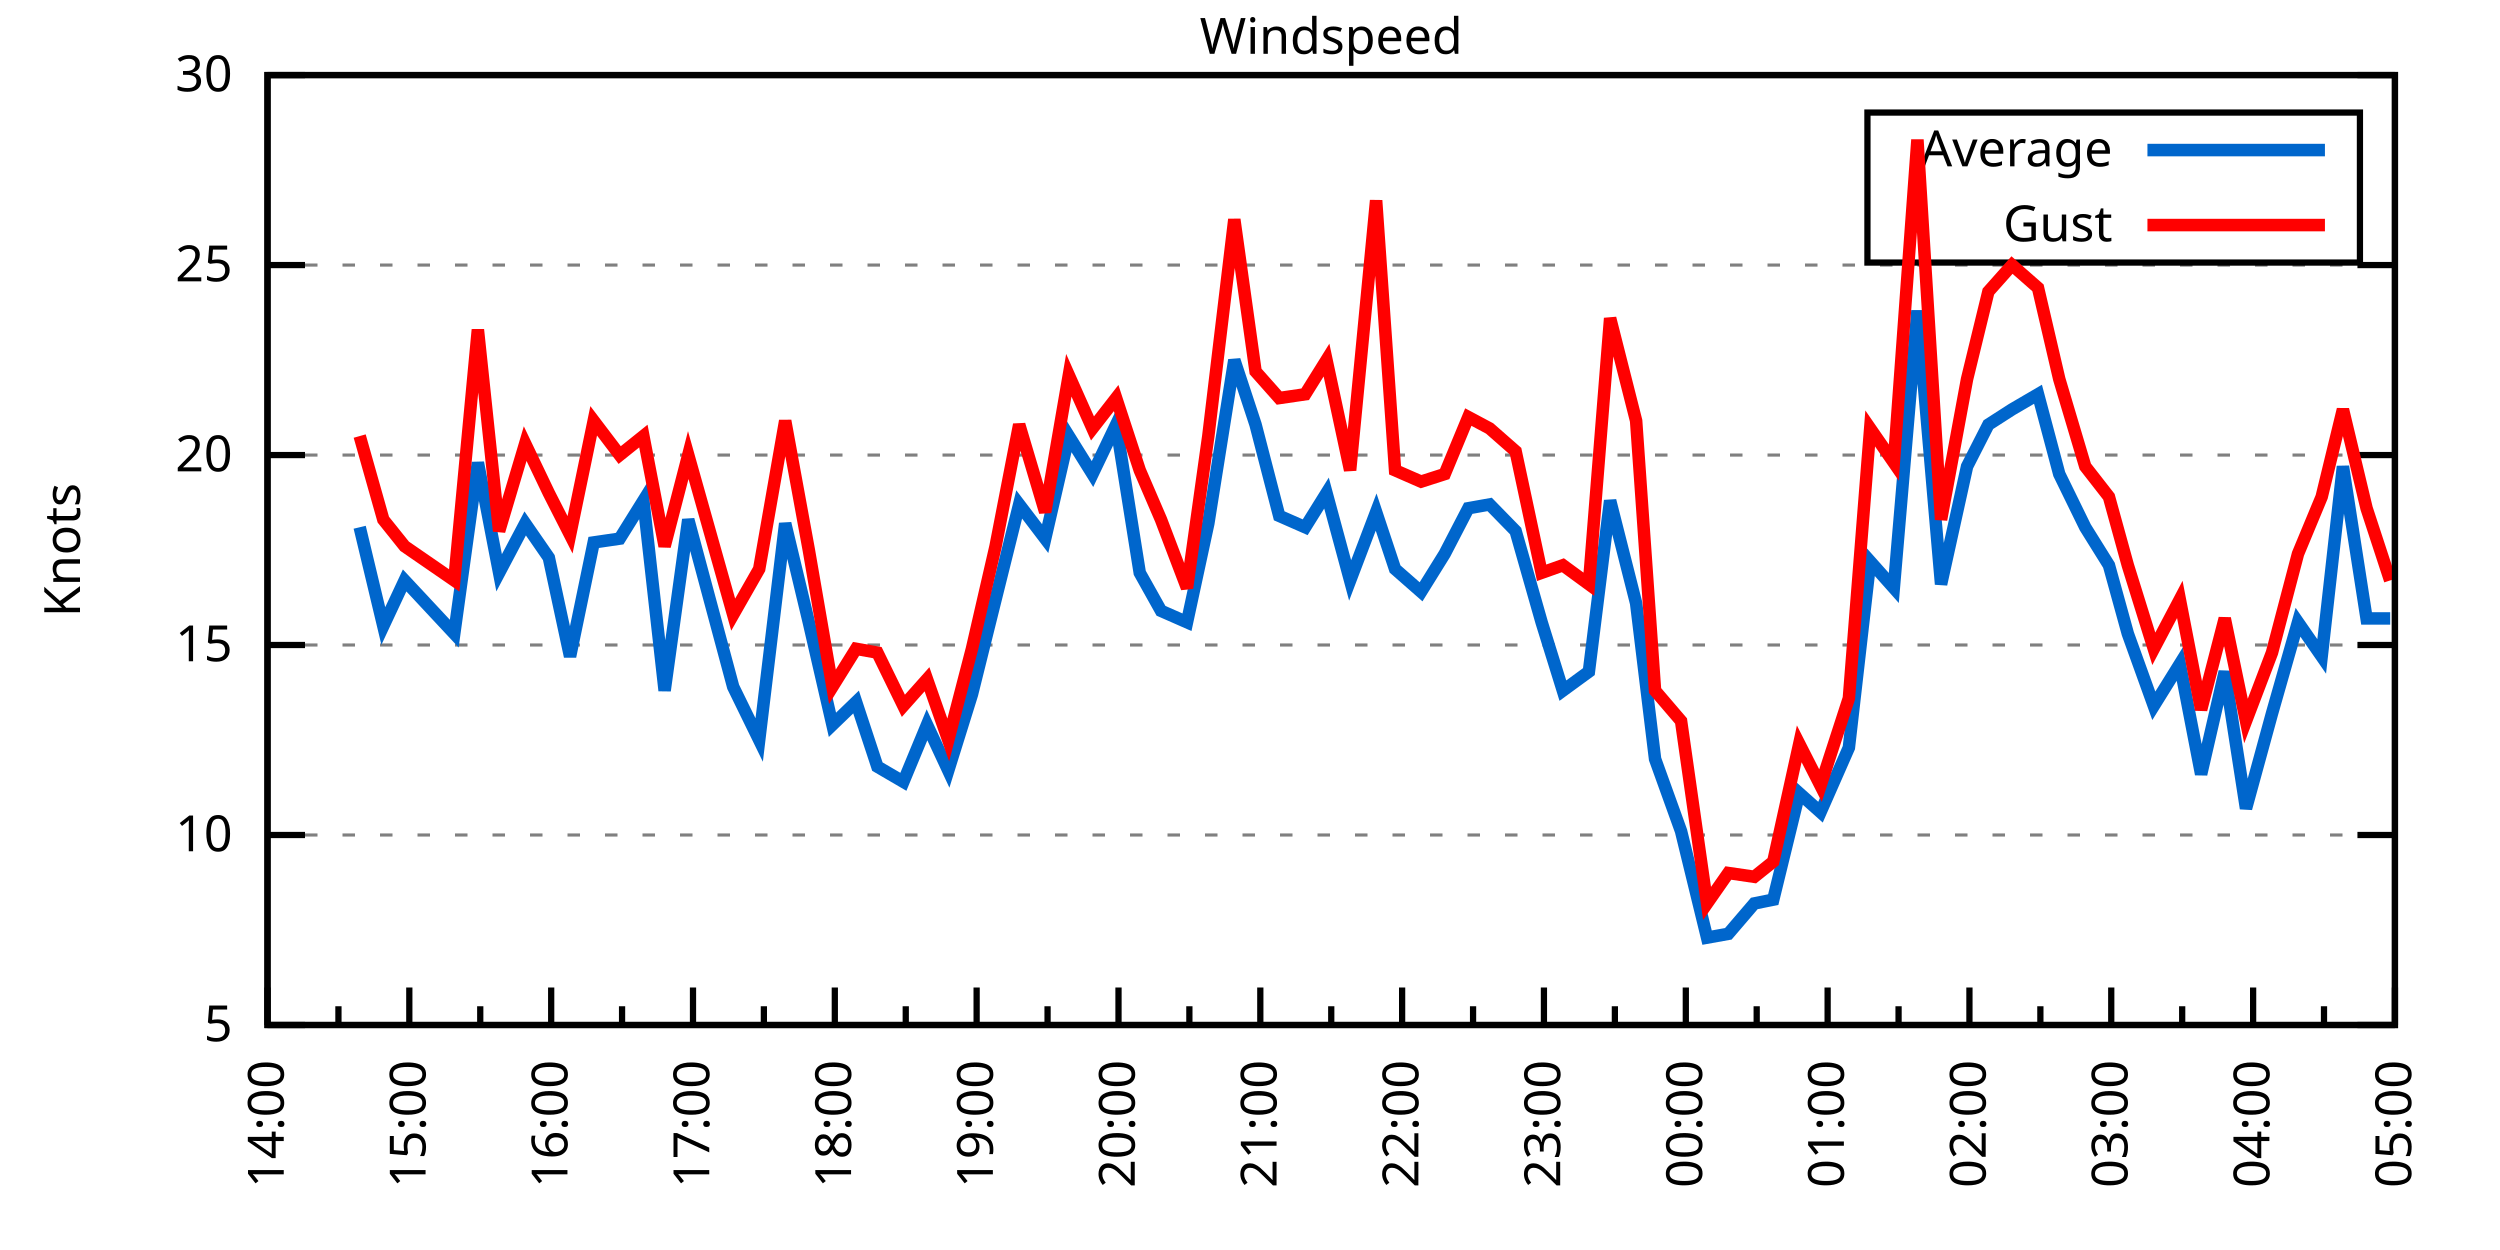
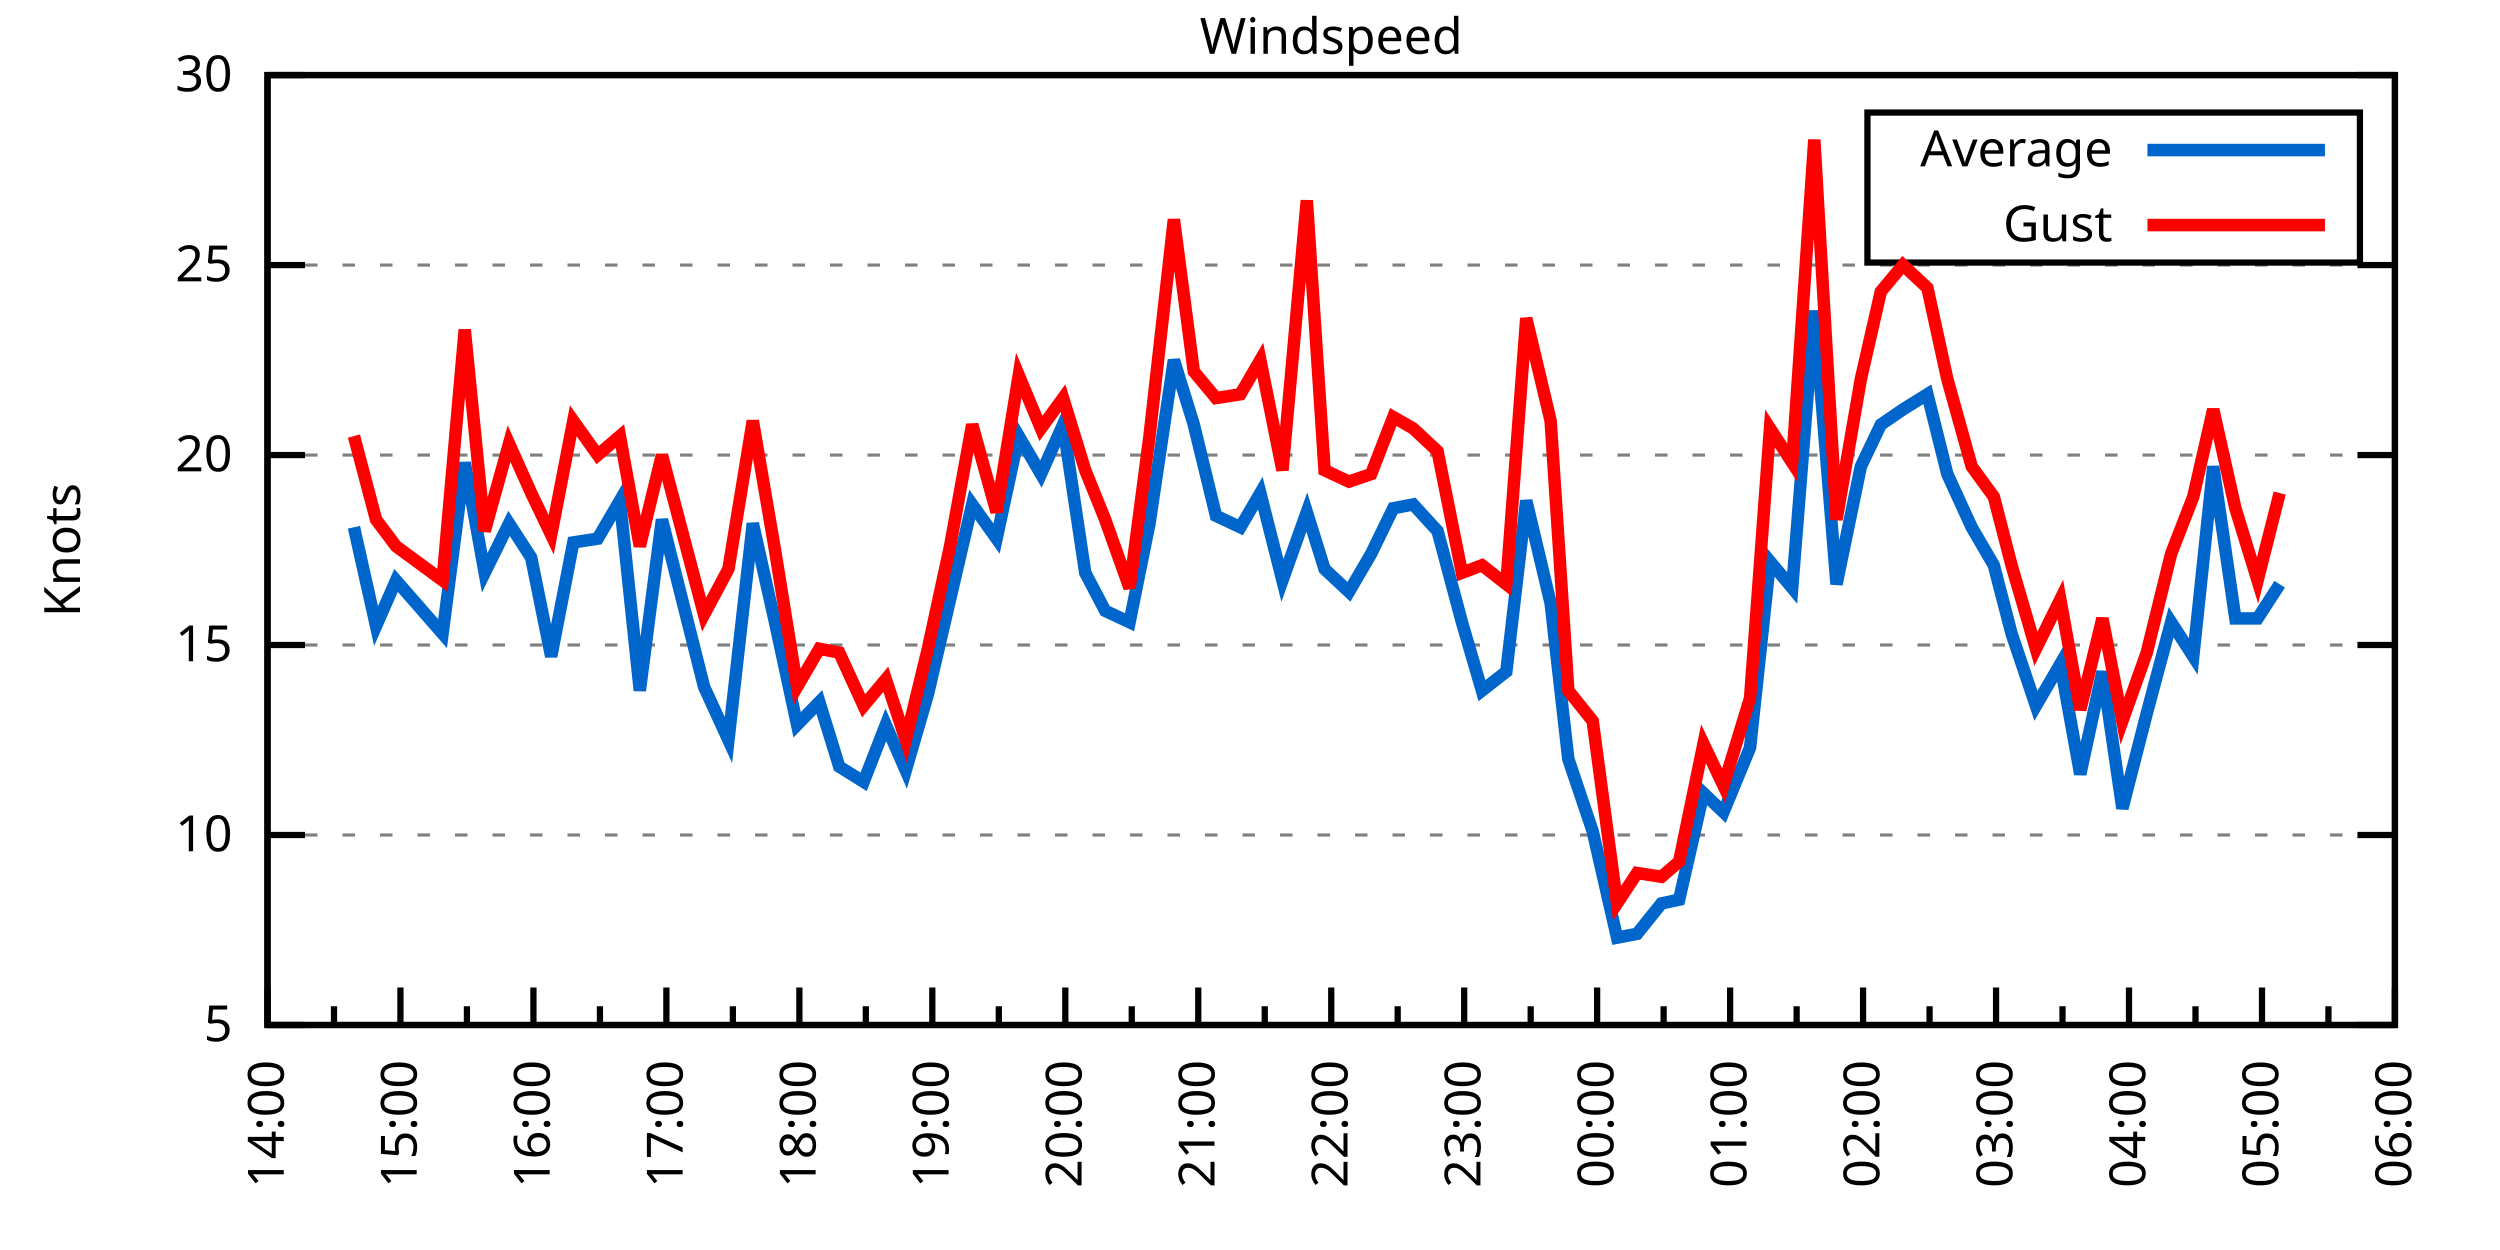
<svg xmlns="http://www.w3.org/2000/svg" xmlns:xlink="http://www.w3.org/1999/xlink" width="400" height="200" viewBox="0 0 400 200">
  <g id="gnuplot_canvas">
    <rect x="0" y="0" width="400" height="200" fill="none" />
    <defs>
      <circle id="gpDot" r="0.5" stroke-width="0.5" stroke="currentColor" />
      <path id="gpPt0" stroke-width="0.333" stroke="currentColor" d="M-1,0 h2 M0,-1 v2" />
      <path id="gpPt1" stroke-width="0.333" stroke="currentColor" d="M-1,-1 L1,1 M1,-1 L-1,1" />
      <path id="gpPt2" stroke-width="0.333" stroke="currentColor" d="M-1,0 L1,0 M0,-1 L0,1 M-1,-1 L1,1 M-1,1 L1,-1" />
      <rect id="gpPt3" stroke-width="0.333" stroke="currentColor" x="-1" y="-1" width="2" height="2" />
      <rect id="gpPt4" stroke-width="0.333" stroke="currentColor" fill="currentColor" x="-1" y="-1" width="2" height="2" />
      <circle id="gpPt5" stroke-width="0.333" stroke="currentColor" cx="0" cy="0" r="1" />
      <use xlink:href="#gpPt5" id="gpPt6" fill="currentColor" stroke="none" />
      <path id="gpPt7" stroke-width="0.333" stroke="currentColor" d="M0,-1.33 L-1.33,0.67 L1.33,0.67 z" />
      <use xlink:href="#gpPt7" id="gpPt8" fill="currentColor" stroke="none" />
      <use xlink:href="#gpPt7" id="gpPt9" stroke="currentColor" transform="rotate(180)" />
      <use xlink:href="#gpPt9" id="gpPt10" fill="currentColor" stroke="none" />
      <use xlink:href="#gpPt3" id="gpPt11" stroke="currentColor" transform="rotate(45)" />
      <use xlink:href="#gpPt11" id="gpPt12" fill="currentColor" stroke="none" />
      <path id="gpPt13" stroke-width="0.333" stroke="currentColor" d="M0,1.330 L1.265,0.411 L0.782,-1.067 L-0.782,-1.076 L-1.265,0.411 z" />
      <use xlink:href="#gpPt13" id="gpPt14" fill="currentColor" stroke="none" />
      <filter id="textbox" filterUnits="objectBoundingBox" x="0" y="0" height="1" width="1">
        <feFlood flood-color="white" flood-opacity="1" result="bgnd" />
        <feComposite in="SourceGraphic" in2="bgnd" operator="atop" />
      </filter>
      <filter id="greybox" filterUnits="objectBoundingBox" x="0" y="0" height="1" width="1">
        <feFlood flood-color="lightgrey" flood-opacity="1" result="grey" />
        <feComposite in="SourceGraphic" in2="grey" operator="atop" />
      </filter>
    </defs>
    <g fill="none" color="white" stroke="currentColor" stroke-width="1.00" stroke-linecap="butt" stroke-linejoin="miter">
</g>
    <g fill="none" color="black" stroke="currentColor" stroke-width="1.00" stroke-linecap="butt" stroke-linejoin="miter">
      <g stroke="none" shape-rendering="crispEdges">
        <polygon fill="rgb(255, 255, 255)" points="42.80,164.00 383.18,164.00 383.18,12.02 42.80,12.02 " />
      </g>
    </g>
    <g fill="none" color="black" stroke="currentColor" stroke-width="1.00" stroke-linecap="butt" stroke-linejoin="miter">
</g>
    <g fill="none" color="black" stroke="black" stroke-width="0.50" stroke-linecap="butt" stroke-linejoin="miter">
</g>
    <g fill="none" color="gray" stroke="currentColor" stroke-width="0.50" stroke-linecap="butt" stroke-linejoin="miter">
      <path stroke="gray" stroke-dasharray="2,4" class="gridline" d="M42.80,164.00 L383.19,164.00  " />
    </g>
    <g fill="none" color="gray" stroke="gray" stroke-width="1.00" stroke-linecap="butt" stroke-linejoin="miter">
</g>
    <g fill="none" color="black" stroke="currentColor" stroke-width="1.00" stroke-linecap="butt" stroke-linejoin="miter">
      <path stroke="black" d="M42.80,164.00 L48.80,164.00 M383.19,164.00 L377.19,164.00  " />
      <g transform="translate(37.20,166.60)" stroke="none" fill="black" font-family="Sans" font-size="8.00" text-anchor="end">
        <text>
          <tspan font-family="Sans"> 5</tspan>
        </text>
      </g>
    </g>
    <g fill="none" color="black" stroke="currentColor" stroke-width="1.00" stroke-linecap="butt" stroke-linejoin="miter">
</g>
    <g fill="none" color="black" stroke="black" stroke-width="0.50" stroke-linecap="butt" stroke-linejoin="miter">
</g>
    <g fill="none" color="gray" stroke="currentColor" stroke-width="0.50" stroke-linecap="butt" stroke-linejoin="miter">
      <path stroke="gray" stroke-dasharray="2,4" class="gridline" d="M42.80,133.60 L383.19,133.60  " />
    </g>
    <g fill="none" color="gray" stroke="gray" stroke-width="1.00" stroke-linecap="butt" stroke-linejoin="miter">
</g>
    <g fill="none" color="black" stroke="currentColor" stroke-width="1.00" stroke-linecap="butt" stroke-linejoin="miter">
      <path stroke="black" d="M42.80,133.60 L48.80,133.60 M383.19,133.60 L377.19,133.60  " />
      <g transform="translate(37.20,136.20)" stroke="none" fill="black" font-family="Sans" font-size="8.00" text-anchor="end">
        <text>
          <tspan font-family="Sans"> 10</tspan>
        </text>
      </g>
    </g>
    <g fill="none" color="black" stroke="currentColor" stroke-width="1.00" stroke-linecap="butt" stroke-linejoin="miter">
</g>
    <g fill="none" color="black" stroke="black" stroke-width="0.50" stroke-linecap="butt" stroke-linejoin="miter">
</g>
    <g fill="none" color="gray" stroke="currentColor" stroke-width="0.50" stroke-linecap="butt" stroke-linejoin="miter">
      <path stroke="gray" stroke-dasharray="2,4" class="gridline" d="M42.80,103.20 L383.19,103.20  " />
    </g>
    <g fill="none" color="gray" stroke="gray" stroke-width="1.00" stroke-linecap="butt" stroke-linejoin="miter">
</g>
    <g fill="none" color="black" stroke="currentColor" stroke-width="1.00" stroke-linecap="butt" stroke-linejoin="miter">
      <path stroke="black" d="M42.80,103.20 L48.80,103.20 M383.19,103.20 L377.19,103.20  " />
      <g transform="translate(37.20,105.80)" stroke="none" fill="black" font-family="Sans" font-size="8.00" text-anchor="end">
        <text>
          <tspan font-family="Sans"> 15</tspan>
        </text>
      </g>
    </g>
    <g fill="none" color="black" stroke="currentColor" stroke-width="1.00" stroke-linecap="butt" stroke-linejoin="miter">
</g>
    <g fill="none" color="black" stroke="black" stroke-width="0.50" stroke-linecap="butt" stroke-linejoin="miter">
</g>
    <g fill="none" color="gray" stroke="currentColor" stroke-width="0.50" stroke-linecap="butt" stroke-linejoin="miter">
      <path stroke="gray" stroke-dasharray="2,4" class="gridline" d="M42.80,72.81 L383.19,72.81  " />
    </g>
    <g fill="none" color="gray" stroke="gray" stroke-width="1.00" stroke-linecap="butt" stroke-linejoin="miter">
</g>
    <g fill="none" color="black" stroke="currentColor" stroke-width="1.00" stroke-linecap="butt" stroke-linejoin="miter">
      <path stroke="black" d="M42.80,72.81 L48.80,72.81 M383.19,72.81 L377.19,72.81  " />
      <g transform="translate(37.20,75.41)" stroke="none" fill="black" font-family="Sans" font-size="8.00" text-anchor="end">
        <text>
          <tspan font-family="Sans"> 20</tspan>
        </text>
      </g>
    </g>
    <g fill="none" color="black" stroke="currentColor" stroke-width="1.00" stroke-linecap="butt" stroke-linejoin="miter">
</g>
    <g fill="none" color="black" stroke="black" stroke-width="0.50" stroke-linecap="butt" stroke-linejoin="miter">
</g>
    <g fill="none" color="gray" stroke="currentColor" stroke-width="0.50" stroke-linecap="butt" stroke-linejoin="miter">
      <path stroke="gray" stroke-dasharray="2,4" class="gridline" d="M42.80,42.41 L383.19,42.41  " />
    </g>
    <g fill="none" color="gray" stroke="gray" stroke-width="1.00" stroke-linecap="butt" stroke-linejoin="miter">
</g>
    <g fill="none" color="black" stroke="currentColor" stroke-width="1.00" stroke-linecap="butt" stroke-linejoin="miter">
      <path stroke="black" d="M42.80,42.41 L48.80,42.41 M383.19,42.41 L377.19,42.41  " />
      <g transform="translate(37.20,45.01)" stroke="none" fill="black" font-family="Sans" font-size="8.00" text-anchor="end">
        <text>
          <tspan font-family="Sans"> 25</tspan>
        </text>
      </g>
    </g>
    <g fill="none" color="black" stroke="currentColor" stroke-width="1.00" stroke-linecap="butt" stroke-linejoin="miter">
</g>
    <g fill="none" color="black" stroke="black" stroke-width="0.50" stroke-linecap="butt" stroke-linejoin="miter">
</g>
    <g fill="none" color="gray" stroke="currentColor" stroke-width="0.50" stroke-linecap="butt" stroke-linejoin="miter">
      <path stroke="gray" stroke-dasharray="2,4" class="gridline" d="M42.80,12.01 L383.19,12.01  " />
    </g>
    <g fill="none" color="gray" stroke="gray" stroke-width="1.00" stroke-linecap="butt" stroke-linejoin="miter">
</g>
    <g fill="none" color="black" stroke="currentColor" stroke-width="1.00" stroke-linecap="butt" stroke-linejoin="miter">
      <path stroke="black" d="M42.80,12.01 L48.80,12.01 M383.19,12.01 L377.19,12.01  " />
      <g transform="translate(37.20,14.61)" stroke="none" fill="black" font-family="Sans" font-size="8.00" text-anchor="end">
        <text>
          <tspan font-family="Sans"> 30</tspan>
        </text>
      </g>
    </g>
    <g fill="none" color="black" stroke="currentColor" stroke-width="1.00" stroke-linecap="butt" stroke-linejoin="miter">
      <path stroke="black" d="M42.80,164.00 L42.80,158.00  " />
      <g transform="translate(45.40,169.60) rotate(270)" stroke="none" fill="black" font-family="Sans" font-size="8.00" text-anchor="end">
        <text>
          <tspan font-family="Sans">14:00</tspan>
        </text>
      </g>
    </g>
    <g fill="none" color="black" stroke="currentColor" stroke-width="1.00" stroke-linecap="butt" stroke-linejoin="miter">
-       <path stroke="black" d="M54.15,164.00 L54.15,161.00 M65.49,164.00 L65.49,158.00  " />
-       <g transform="translate(68.09,169.60) rotate(270)" stroke="none" fill="black" font-family="Sans" font-size="8.00" text-anchor="end">
+       <path stroke="black" d="M53.44,164.00 L53.44,161.00 M64.07,164.00 L64.07,158.00  " />
+       <g transform="translate(66.67,169.60) rotate(270)" stroke="none" fill="black" font-family="Sans" font-size="8.00" text-anchor="end">
        <text>
          <tspan font-family="Sans">15:00</tspan>
        </text>
      </g>
    </g>
    <g fill="none" color="black" stroke="currentColor" stroke-width="1.00" stroke-linecap="butt" stroke-linejoin="miter">
-       <path stroke="black" d="M76.84,164.00 L76.84,161.00 M88.19,164.00 L88.19,158.00  " />
-       <g transform="translate(90.79,169.60) rotate(270)" stroke="none" fill="black" font-family="Sans" font-size="8.00" text-anchor="end">
+       <path stroke="black" d="M74.71,164.00 L74.71,161.00 M85.35,164.00 L85.35,158.00  " />
+       <g transform="translate(87.95,169.60) rotate(270)" stroke="none" fill="black" font-family="Sans" font-size="8.00" text-anchor="end">
        <text>
          <tspan font-family="Sans">16:00</tspan>
        </text>
      </g>
    </g>
    <g fill="none" color="black" stroke="currentColor" stroke-width="1.00" stroke-linecap="butt" stroke-linejoin="miter">
-       <path stroke="black" d="M99.53,164.00 L99.53,161.00 M110.88,164.00 L110.88,158.00  " />
-       <g transform="translate(113.48,169.60) rotate(270)" stroke="none" fill="black" font-family="Sans" font-size="8.00" text-anchor="end">
+       <path stroke="black" d="M95.99,164.00 L95.99,161.00 M106.62,164.00 L106.62,158.00  " />
+       <g transform="translate(109.22,169.60) rotate(270)" stroke="none" fill="black" font-family="Sans" font-size="8.00" text-anchor="end">
        <text>
          <tspan font-family="Sans">17:00</tspan>
        </text>
      </g>
    </g>
    <g fill="none" color="black" stroke="currentColor" stroke-width="1.00" stroke-linecap="butt" stroke-linejoin="miter">
-       <path stroke="black" d="M122.22,164.00 L122.22,161.00 M133.57,164.00 L133.57,158.00  " />
-       <g transform="translate(136.17,169.60) rotate(270)" stroke="none" fill="black" font-family="Sans" font-size="8.00" text-anchor="end">
+       <path stroke="black" d="M117.26,164.00 L117.26,161.00 M127.90,164.00 L127.90,158.00  " />
+       <g transform="translate(130.50,169.60) rotate(270)" stroke="none" fill="black" font-family="Sans" font-size="8.00" text-anchor="end">
        <text>
          <tspan font-family="Sans">18:00</tspan>
        </text>
      </g>
    </g>
    <g fill="none" color="black" stroke="currentColor" stroke-width="1.00" stroke-linecap="butt" stroke-linejoin="miter">
-       <path stroke="black" d="M144.92,164.00 L144.92,161.00 M156.26,164.00 L156.26,158.00  " />
-       <g transform="translate(158.86,169.60) rotate(270)" stroke="none" fill="black" font-family="Sans" font-size="8.00" text-anchor="end">
+       <path stroke="black" d="M138.53,164.00 L138.53,161.00 M149.17,164.00 L149.17,158.00  " />
+       <g transform="translate(151.77,169.60) rotate(270)" stroke="none" fill="black" font-family="Sans" font-size="8.00" text-anchor="end">
        <text>
          <tspan font-family="Sans">19:00</tspan>
        </text>
      </g>
    </g>
    <g fill="none" color="black" stroke="currentColor" stroke-width="1.00" stroke-linecap="butt" stroke-linejoin="miter">
-       <path stroke="black" d="M167.61,164.00 L167.61,161.00 M178.96,164.00 L178.96,158.00  " />
-       <g transform="translate(181.56,169.60) rotate(270)" stroke="none" fill="black" font-family="Sans" font-size="8.00" text-anchor="end">
+       <path stroke="black" d="M159.81,164.00 L159.81,161.00 M170.45,164.00 L170.45,158.00  " />
+       <g transform="translate(173.05,169.60) rotate(270)" stroke="none" fill="black" font-family="Sans" font-size="8.00" text-anchor="end">
        <text>
          <tspan font-family="Sans">20:00</tspan>
        </text>
      </g>
    </g>
    <g fill="none" color="black" stroke="currentColor" stroke-width="1.00" stroke-linecap="butt" stroke-linejoin="miter">
-       <path stroke="black" d="M190.30,164.00 L190.30,161.00 M201.65,164.00 L201.65,158.00  " />
-       <g transform="translate(204.25,169.60) rotate(270)" stroke="none" fill="black" font-family="Sans" font-size="8.00" text-anchor="end">
+       <path stroke="black" d="M181.08,164.00 L181.08,161.00 M191.72,164.00 L191.72,158.00  " />
+       <g transform="translate(194.32,169.60) rotate(270)" stroke="none" fill="black" font-family="Sans" font-size="8.00" text-anchor="end">
        <text>
          <tspan font-family="Sans">21:00</tspan>
        </text>
      </g>
    </g>
    <g fill="none" color="black" stroke="currentColor" stroke-width="1.00" stroke-linecap="butt" stroke-linejoin="miter">
-       <path stroke="black" d="M213.00,164.00 L213.00,161.00 M224.34,164.00 L224.34,158.00  " />
-       <g transform="translate(226.94,169.60) rotate(270)" stroke="none" fill="black" font-family="Sans" font-size="8.00" text-anchor="end">
+       <path stroke="black" d="M202.36,164.00 L202.36,161.00 M213.00,164.00 L213.00,158.00  " />
+       <g transform="translate(215.60,169.60) rotate(270)" stroke="none" fill="black" font-family="Sans" font-size="8.00" text-anchor="end">
        <text>
          <tspan font-family="Sans">22:00</tspan>
        </text>
      </g>
    </g>
    <g fill="none" color="black" stroke="currentColor" stroke-width="1.00" stroke-linecap="butt" stroke-linejoin="miter">
-       <path stroke="black" d="M235.69,164.00 L235.69,161.00 M247.03,164.00 L247.03,158.00  " />
-       <g transform="translate(249.63,169.60) rotate(270)" stroke="none" fill="black" font-family="Sans" font-size="8.00" text-anchor="end">
+       <path stroke="black" d="M223.63,164.00 L223.63,161.00 M234.27,164.00 L234.27,158.00  " />
+       <g transform="translate(236.87,169.60) rotate(270)" stroke="none" fill="black" font-family="Sans" font-size="8.00" text-anchor="end">
        <text>
          <tspan font-family="Sans">23:00</tspan>
        </text>
      </g>
    </g>
    <g fill="none" color="black" stroke="currentColor" stroke-width="1.00" stroke-linecap="butt" stroke-linejoin="miter">
-       <path stroke="black" d="M258.38,164.00 L258.38,161.00 M269.73,164.00 L269.73,158.00  " />
-       <g transform="translate(272.33,169.60) rotate(270)" stroke="none" fill="black" font-family="Sans" font-size="8.00" text-anchor="end">
+       <path stroke="black" d="M244.91,164.00 L244.91,161.00 M255.54,164.00 L255.54,158.00  " />
+       <g transform="translate(258.14,169.60) rotate(270)" stroke="none" fill="black" font-family="Sans" font-size="8.00" text-anchor="end">
        <text>
          <tspan font-family="Sans">00:00</tspan>
        </text>
      </g>
    </g>
    <g fill="none" color="black" stroke="currentColor" stroke-width="1.00" stroke-linecap="butt" stroke-linejoin="miter">
-       <path stroke="black" d="M281.07,164.00 L281.07,161.00 M292.42,164.00 L292.42,158.00  " />
-       <g transform="translate(295.02,169.60) rotate(270)" stroke="none" fill="black" font-family="Sans" font-size="8.00" text-anchor="end">
+       <path stroke="black" d="M266.18,164.00 L266.18,161.00 M276.82,164.00 L276.82,158.00  " />
+       <g transform="translate(279.42,169.60) rotate(270)" stroke="none" fill="black" font-family="Sans" font-size="8.00" text-anchor="end">
        <text>
          <tspan font-family="Sans">01:00</tspan>
        </text>
      </g>
    </g>
    <g fill="none" color="black" stroke="currentColor" stroke-width="1.00" stroke-linecap="butt" stroke-linejoin="miter">
-       <path stroke="black" d="M303.77,164.00 L303.77,161.00 M315.11,164.00 L315.11,158.00  " />
-       <g transform="translate(317.71,169.60) rotate(270)" stroke="none" fill="black" font-family="Sans" font-size="8.00" text-anchor="end">
+       <path stroke="black" d="M287.46,164.00 L287.46,161.00 M298.09,164.00 L298.09,158.00  " />
+       <g transform="translate(300.69,169.60) rotate(270)" stroke="none" fill="black" font-family="Sans" font-size="8.00" text-anchor="end">
        <text>
          <tspan font-family="Sans">02:00</tspan>
        </text>
      </g>
    </g>
    <g fill="none" color="black" stroke="currentColor" stroke-width="1.00" stroke-linecap="butt" stroke-linejoin="miter">
-       <path stroke="black" d="M326.46,164.00 L326.46,161.00 M337.80,164.00 L337.80,158.00  " />
-       <g transform="translate(340.40,169.60) rotate(270)" stroke="none" fill="black" font-family="Sans" font-size="8.00" text-anchor="end">
+       <path stroke="black" d="M308.73,164.00 L308.73,161.00 M319.37,164.00 L319.37,158.00  " />
+       <g transform="translate(321.97,169.60) rotate(270)" stroke="none" fill="black" font-family="Sans" font-size="8.00" text-anchor="end">
        <text>
          <tspan font-family="Sans">03:00</tspan>
        </text>
      </g>
    </g>
    <g fill="none" color="black" stroke="currentColor" stroke-width="1.00" stroke-linecap="butt" stroke-linejoin="miter">
-       <path stroke="black" d="M349.15,164.00 L349.15,161.00 M360.50,164.00 L360.50,158.00  " />
-       <g transform="translate(363.10,169.60) rotate(270)" stroke="none" fill="black" font-family="Sans" font-size="8.00" text-anchor="end">
+       <path stroke="black" d="M330.00,164.00 L330.00,161.00 M340.64,164.00 L340.64,158.00  " />
+       <g transform="translate(343.24,169.60) rotate(270)" stroke="none" fill="black" font-family="Sans" font-size="8.00" text-anchor="end">
        <text>
          <tspan font-family="Sans">04:00</tspan>
        </text>
      </g>
    </g>
    <g fill="none" color="black" stroke="currentColor" stroke-width="1.00" stroke-linecap="butt" stroke-linejoin="miter">
-       <path stroke="black" d="M371.84,164.00 L371.84,161.00 M383.19,164.00 L383.19,158.00  " />
+       <path stroke="black" d="M351.28,164.00 L351.28,161.00 M361.92,164.00 L361.92,158.00  " />
+       <g transform="translate(364.52,169.60) rotate(270)" stroke="none" fill="black" font-family="Sans" font-size="8.00" text-anchor="end">
+         <text>
+           <tspan font-family="Sans">05:00</tspan>
+         </text>
+       </g>
+     </g>
+     <g fill="none" color="black" stroke="currentColor" stroke-width="1.00" stroke-linecap="butt" stroke-linejoin="miter">
+       <path stroke="black" d="M372.55,164.00 L372.55,161.00 M383.19,164.00 L383.19,158.00  " />
      <g transform="translate(385.79,169.60) rotate(270)" stroke="none" fill="black" font-family="Sans" font-size="8.00" text-anchor="end">
        <text>
-           <tspan font-family="Sans">05:00</tspan>
+           <tspan font-family="Sans">06:00</tspan>
        </text>
      </g>
    </g>
    <g fill="none" color="black" stroke="currentColor" stroke-width="1.00" stroke-linecap="butt" stroke-linejoin="miter">
</g>
    <g fill="none" color="black" stroke="currentColor" stroke-width="1.00" stroke-linecap="butt" stroke-linejoin="miter">
      <path stroke="black" d="M42.80,12.01 L42.80,164.00 L383.19,164.00 L383.19,12.01 L42.80,12.01 Z  " />
    </g>
    <g fill="none" color="black" stroke="currentColor" stroke-width="1.00" stroke-linecap="butt" stroke-linejoin="miter">
      <g transform="translate(12.80,88.01) rotate(270)" stroke="none" fill="black" font-family="Sans" font-size="8.00" text-anchor="middle">
        <text>
          <tspan font-family="Sans">Knots</tspan>
        </text>
      </g>
    </g>
    <g fill="none" color="black" stroke="currentColor" stroke-width="1.00" stroke-linecap="butt" stroke-linejoin="miter">
</g>
    <g fill="none" color="black" stroke="currentColor" stroke-width="1.00" stroke-linecap="butt" stroke-linejoin="miter">
      <path stroke="black" d="M298.79,42.01 L298.79,18.01 L377.59,18.01 L377.59,42.01 L298.79,42.01 Z  " />
    </g>
    <g id="Windspeed_plot_1">
      <g fill="none" color="white" stroke="black" stroke-width="2.00" stroke-linecap="butt" stroke-linejoin="miter">
</g>
      <g fill="none" color="black" stroke="currentColor" stroke-width="2.00" stroke-linecap="butt" stroke-linejoin="miter">
        <g transform="translate(337.99,26.61)" stroke="none" fill="black" font-family="Sans" font-size="8.00" text-anchor="end">
          <text>
            <tspan font-family="Sans">Average</tspan>
          </text>
        </g>
      </g>
      <g fill="none" color="black" stroke="currentColor" stroke-width="2.00" stroke-linecap="butt" stroke-linejoin="miter">
-         <path stroke="rgb(  0, 102, 204)" d="M343.59,24.01 L371.99,24.01 M57.55,84.36 L61.33,100.16 L64.74,92.87 L72.68,101.38 L76.46,74.02 L79.86,91.65   L84.03,83.75 L87.81,89.22 L91.21,105.03 L94.99,86.79 L99.15,86.18 L102.94,80.10 L106.34,110.50 L110.12,83.14   L117.31,109.89 L121.47,118.40 L125.63,83.75 L129.41,99.56 L133.19,115.97 L136.97,112.32 L140.38,122.66 L144.54,125.09   L148.32,115.97 L151.72,123.27 L155.51,111.11 L159.29,95.91 L163.07,80.71 L167.23,86.18 L171.01,69.77 L174.80,75.85   L178.58,67.94 L182.36,91.65 L185.76,97.73 L189.92,99.56 L193.33,83.75 L197.49,57.61 L200.89,67.94 L204.67,82.53   L208.83,84.36 L212.24,78.89 L216.02,92.87 L220.18,81.93 L223.21,91.04 L227.37,94.69 L231.15,88.61 L234.93,81.32   L238.34,80.71 L242.50,84.97 L246.66,99.56 L250.06,110.50 L254.22,107.46 L257.62,80.10 L261.78,96.52 L264.81,121.44   L268.97,132.99 L273.13,150.02 L276.53,149.41 L280.69,144.55 L283.72,143.94 L287.88,126.91 L291.28,129.95 L295.82,119.62   L299.23,89.83 L303.01,94.08 L306.79,49.70 L310.57,93.48 L314.73,74.63 L318.14,67.94 L321.92,65.51 L326.08,63.08   L329.48,75.85 L333.64,84.36 L337.43,90.44 L340.45,101.38 L344.61,112.93 L348.77,106.24 L352.18,123.87 L355.96,107.46   L359.36,129.35 L363.52,114.15 L367.68,99.56 L371.47,105.03 L374.87,74.63 L378.65,98.95 L382.43,98.95  " />
+         <path stroke="rgb(  0, 102, 204)" d="M343.59,24.01 L371.99,24.01 M56.63,84.36 L60.17,100.16 L63.37,92.87 L70.81,101.38 L74.36,74.02 L77.55,91.65   L81.45,83.75 L84.99,89.22 L88.19,105.03 L91.73,86.79 L95.63,86.18 L99.18,80.10 L102.37,110.50 L105.91,83.14   L112.65,109.89 L116.55,118.40 L120.45,83.75 L124.00,99.56 L127.54,115.97 L131.09,112.32 L134.28,122.66 L138.18,125.09   L141.73,115.97 L144.92,123.27 L148.46,111.11 L152.01,95.91 L155.55,80.71 L159.45,86.18 L163.00,69.77 L166.55,75.85   L170.09,67.94 L173.64,91.65 L176.83,97.73 L180.73,99.56 L183.92,83.75 L187.82,57.61 L191.01,67.94 L194.56,82.53   L198.46,84.36 L201.65,78.89 L205.19,92.87 L209.09,81.93 L211.93,91.04 L215.83,94.69 L219.38,88.61 L222.92,81.32   L226.11,80.71 L230.01,84.97 L233.91,99.56 L237.11,110.50 L241.01,107.46 L244.20,80.10 L248.10,96.52 L250.93,121.44   L254.83,132.99 L258.73,150.02 L261.93,149.41 L265.83,144.55 L268.66,143.94 L272.56,126.91 L275.75,129.95 L280.01,119.62   L283.20,89.83 L286.75,94.08 L290.29,49.70 L293.84,93.48 L297.74,74.63 L300.93,67.94 L304.47,65.51 L308.38,63.08   L311.57,75.85 L315.47,84.36 L319.01,90.44 L321.85,101.38 L325.75,112.93 L329.65,106.24 L332.84,123.87 L336.39,107.46   L339.58,129.35 L343.48,114.15 L347.38,99.56 L350.92,105.03 L354.12,74.63 L357.66,98.95 L361.21,98.95 L364.75,93.48    " />
      </g>
    </g>
    <g id="Windspeed_plot_2">
      <g fill="none" color="black" stroke="currentColor" stroke-width="2.00" stroke-linecap="butt" stroke-linejoin="miter">
        <g transform="translate(337.99,38.61)" stroke="none" fill="black" font-family="Sans" font-size="8.00" text-anchor="end">
          <text>
            <tspan font-family="Sans">Gust</tspan>
          </text>
        </g>
      </g>
      <g fill="none" color="black" stroke="currentColor" stroke-width="2.00" stroke-linecap="butt" stroke-linejoin="miter">
-         <path stroke="rgb(255,   0,   0)" d="M343.59,36.01 L371.99,36.01 M57.55,69.77 L61.33,83.14 L64.74,87.40 L72.68,92.87 L76.46,52.74 L79.86,84.97   L84.03,70.98 L87.81,78.89 L91.21,85.57 L94.99,67.33 L99.15,72.81 L102.94,69.77 L106.34,87.40 L110.12,72.81   L117.31,98.34 L121.47,91.04 L125.63,67.33 L129.41,88.00 L133.19,109.89 L136.97,103.81 L140.38,104.42 L144.54,112.93   L148.32,108.68 L151.72,118.40 L155.51,103.81 L159.29,87.40 L163.07,67.94 L167.23,81.93 L171.01,60.04 L174.80,68.55   L178.58,63.69 L182.36,75.24 L185.76,83.14 L189.92,94.08 L193.33,69.77 L197.49,35.11 L200.89,59.43 L204.67,63.69   L208.83,63.08 L212.24,57.61 L216.02,75.24 L220.18,32.07 L223.21,75.24 L227.37,77.06 L231.15,75.85 L234.93,66.73   L238.34,68.55 L242.50,72.20 L246.66,91.65 L250.06,90.44 L254.22,93.48 L257.62,50.92 L261.78,67.33 L264.81,110.50   L268.97,115.36 L273.13,144.55 L276.53,139.68 L280.69,140.29 L283.72,137.86 L287.88,119.01 L291.28,125.70 L295.82,111.72   L299.23,68.55 L303.01,74.02 L306.79,22.35 L310.57,83.14 L314.73,60.65 L318.14,46.66 L321.92,42.41 L326.08,46.06   L329.48,60.65 L333.64,74.63 L337.43,79.49 L340.45,90.44 L344.61,103.81 L348.77,95.91 L352.18,113.54 L355.96,98.95   L359.36,115.36 L363.52,104.42 L367.68,88.61 L371.47,79.49 L374.87,65.51 L378.65,81.32 L382.43,92.87  " />
+         <path stroke="rgb(255,   0,   0)" d="M343.59,36.01 L371.99,36.01 M56.63,69.77 L60.17,83.14 L63.37,87.40 L70.81,92.87 L74.36,52.74 L77.55,84.97   L81.45,70.98 L84.99,78.89 L88.19,85.57 L91.73,67.33 L95.63,72.81 L99.18,69.77 L102.37,87.40 L105.91,72.81   L112.65,98.34 L116.55,91.04 L120.45,67.33 L124.00,88.00 L127.54,109.89 L131.09,103.81 L134.28,104.42 L138.18,112.93   L141.73,108.68 L144.92,118.40 L148.46,103.81 L152.01,87.40 L155.55,67.94 L159.45,81.93 L163.00,60.04 L166.55,68.55   L170.09,63.69 L173.64,75.24 L176.83,83.14 L180.73,94.08 L183.92,69.77 L187.82,35.11 L191.01,59.43 L194.56,63.69   L198.46,63.08 L201.65,57.61 L205.19,75.24 L209.09,32.07 L211.93,75.24 L215.83,77.06 L219.38,75.85 L222.92,66.73   L226.11,68.55 L230.01,72.20 L233.91,91.65 L237.11,90.44 L241.01,93.48 L244.20,50.92 L248.10,67.33 L250.93,110.50   L254.83,115.36 L258.73,144.55 L261.93,139.68 L265.83,140.29 L268.66,137.86 L272.56,119.01 L275.75,125.70 L280.01,111.72   L283.20,68.55 L286.75,74.02 L290.29,22.35 L293.84,83.14 L297.74,60.65 L300.93,46.66 L304.47,42.41 L308.38,46.06   L311.57,60.65 L315.47,74.63 L319.01,79.49 L321.85,90.44 L325.75,103.81 L329.65,95.91 L332.84,113.54 L336.39,98.95   L339.58,115.36 L343.48,104.42 L347.38,88.61 L350.92,79.49 L354.12,65.51 L357.66,81.32 L361.21,92.87 L364.75,78.89    " />
      </g>
    </g>
    <g fill="none" color="black" stroke="currentColor" stroke-width="2.00" stroke-linecap="butt" stroke-linejoin="miter">
</g>
    <g fill="none" color="black" stroke="black" stroke-width="1.00" stroke-linecap="butt" stroke-linejoin="miter">
</g>
    <g fill="none" color="black" stroke="currentColor" stroke-width="1.00" stroke-linecap="butt" stroke-linejoin="miter">
      <path stroke="black" d="M42.80,12.01 L42.80,164.00 L383.19,164.00 L383.19,12.01 L42.80,12.01 Z  " />
    </g>
    <g fill="none" color="black" stroke="currentColor" stroke-width="1.00" stroke-linecap="butt" stroke-linejoin="miter">
      <g transform="translate(212.99,8.61)" stroke="none" fill="black" font-family="Sans" font-size="8.00" text-anchor="middle">
        <text>
          <tspan font-family="Sans">Windspeed</tspan>
        </text>
      </g>
    </g>
    <g fill="none" color="black" stroke="currentColor" stroke-width="1.00" stroke-linecap="butt" stroke-linejoin="miter">
</g>
  </g>
</svg>
